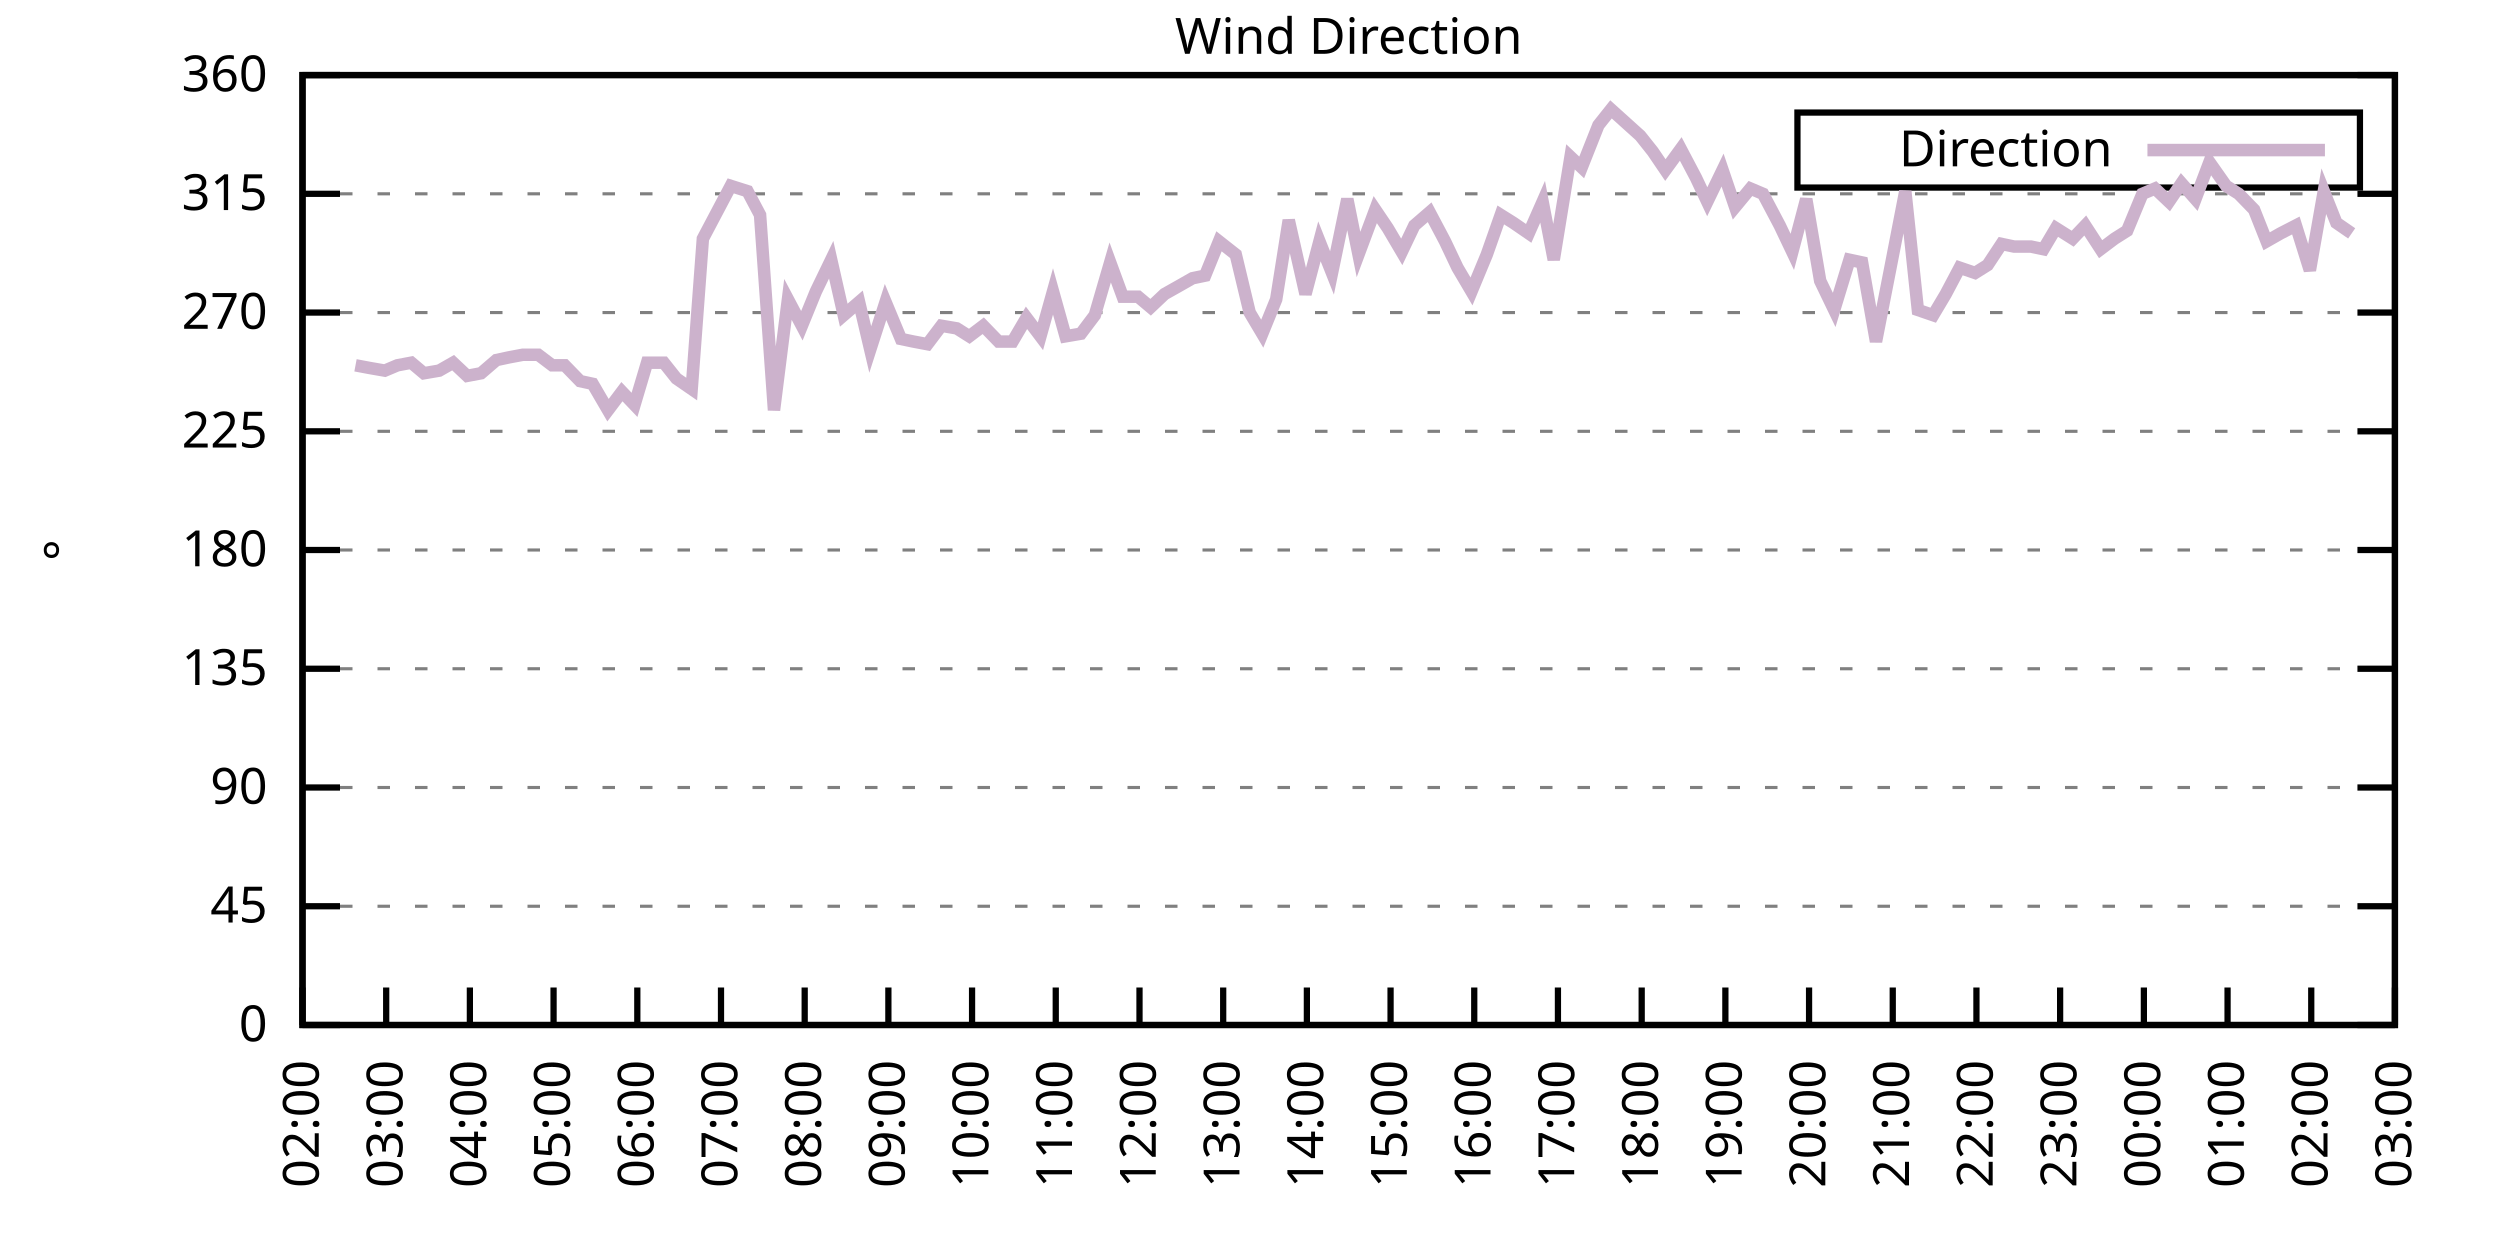
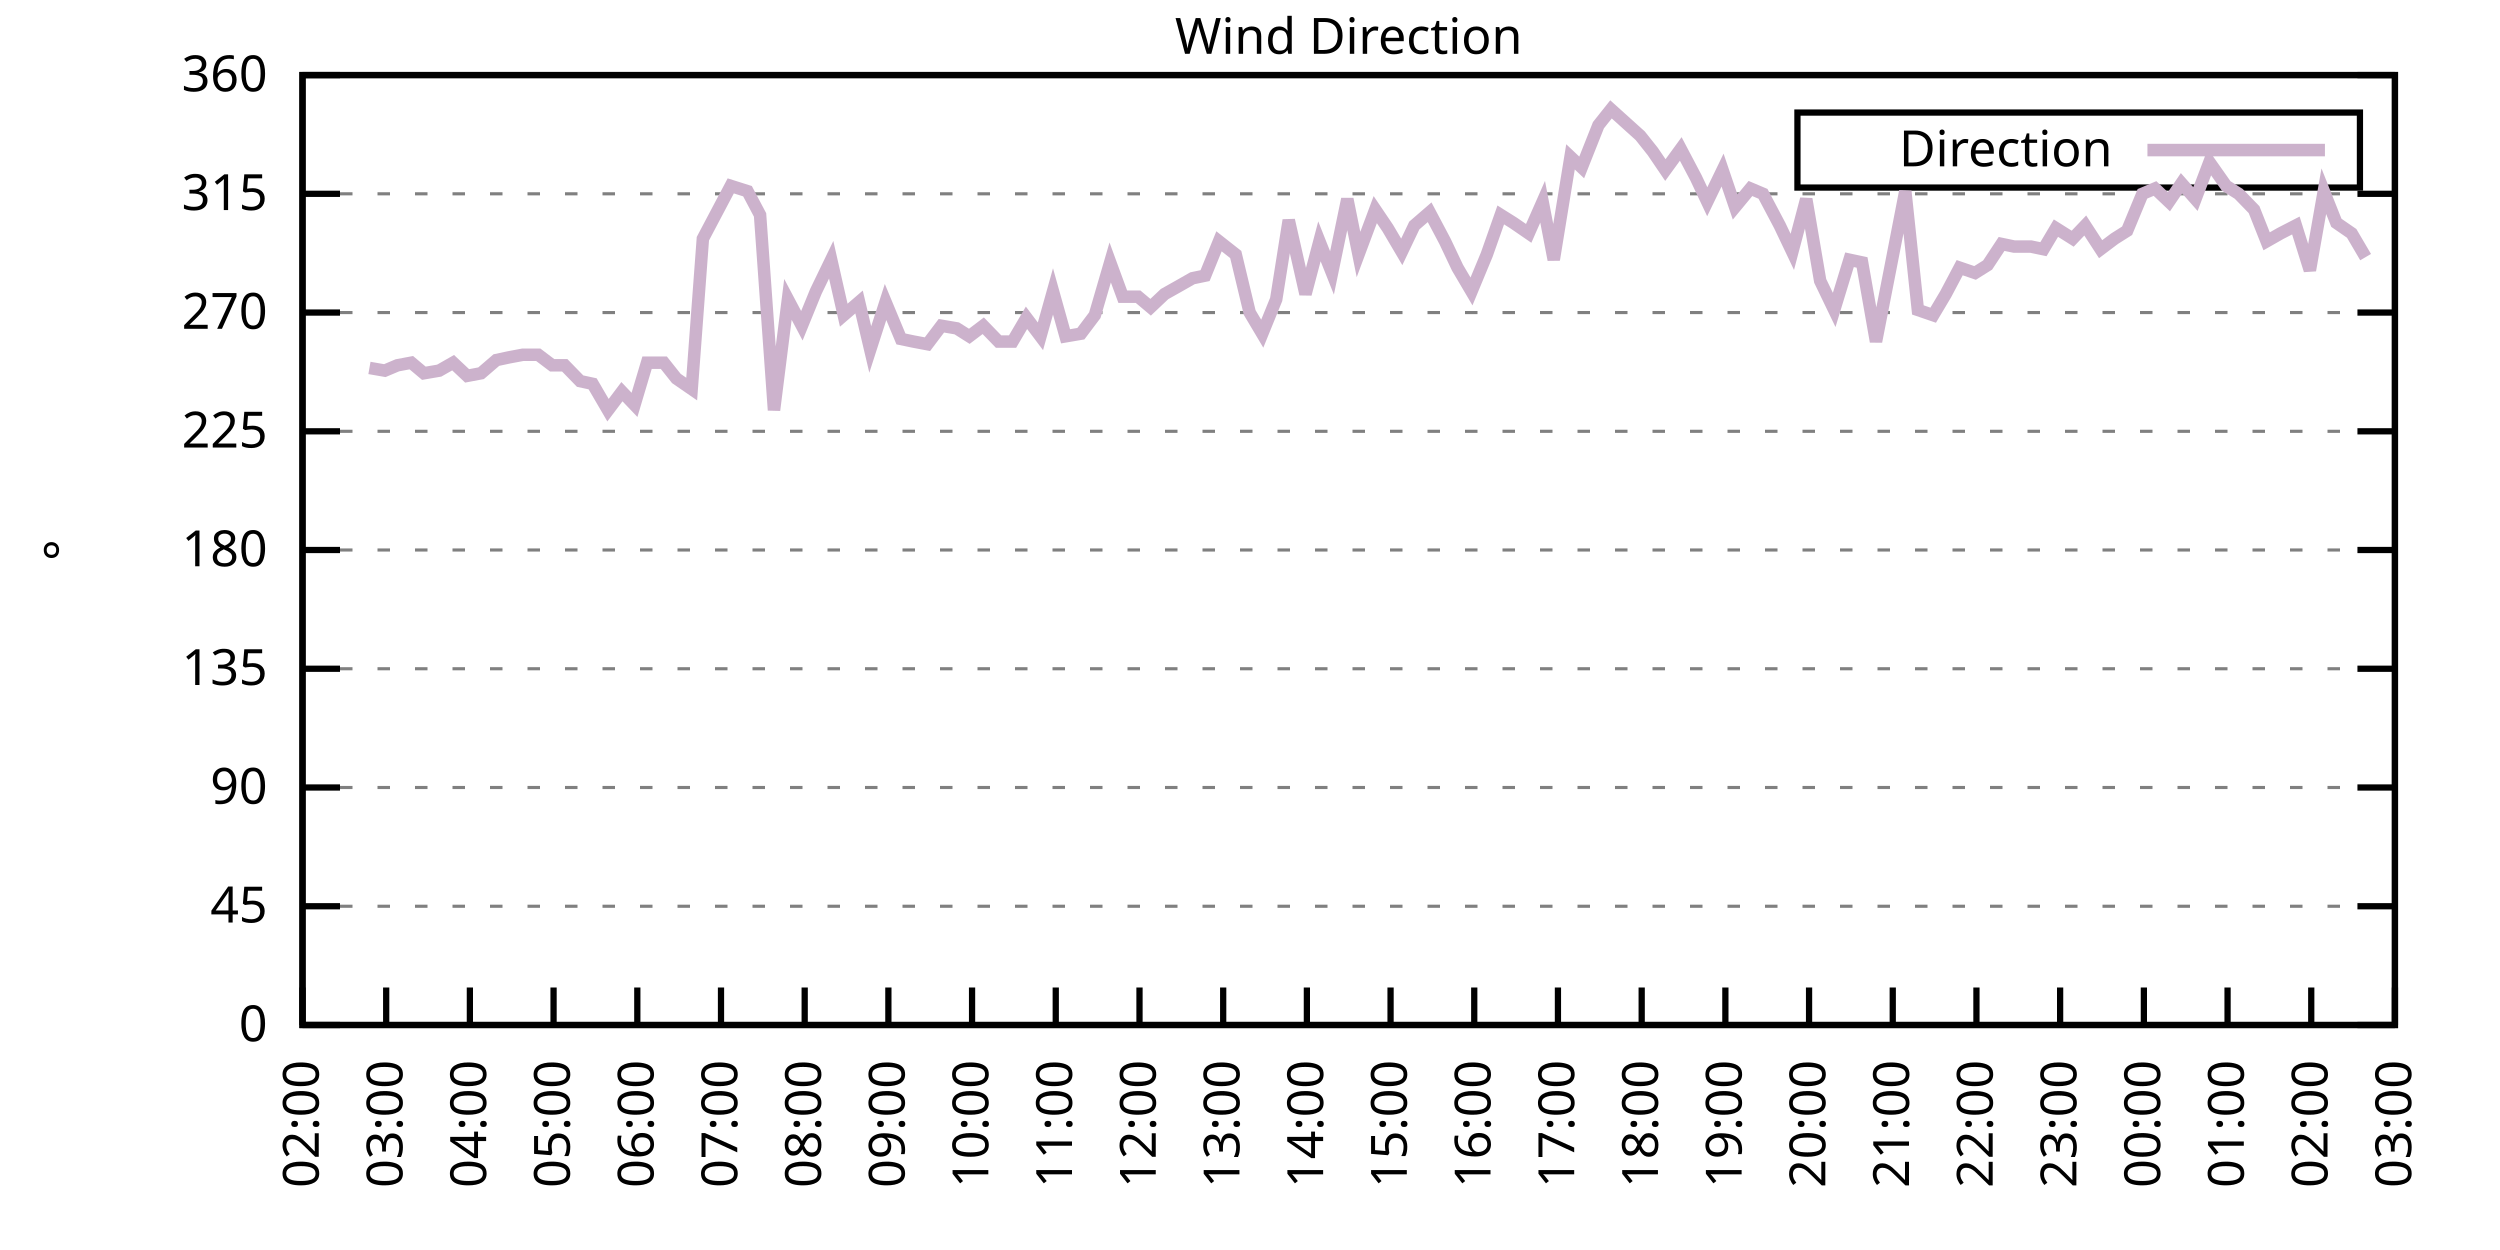
<svg xmlns="http://www.w3.org/2000/svg" xmlns:xlink="http://www.w3.org/1999/xlink" width="400" height="200" viewBox="0 0 400 200">
  <g id="gnuplot_canvas">
    <rect x="0" y="0" width="400" height="200" fill="none" />
    <defs>
      <circle id="gpDot" r="0.5" stroke-width="0.5" stroke="currentColor" />
      <path id="gpPt0" stroke-width="0.333" stroke="currentColor" d="M-1,0 h2 M0,-1 v2" />
      <path id="gpPt1" stroke-width="0.333" stroke="currentColor" d="M-1,-1 L1,1 M1,-1 L-1,1" />
      <path id="gpPt2" stroke-width="0.333" stroke="currentColor" d="M-1,0 L1,0 M0,-1 L0,1 M-1,-1 L1,1 M-1,1 L1,-1" />
      <rect id="gpPt3" stroke-width="0.333" stroke="currentColor" x="-1" y="-1" width="2" height="2" />
      <rect id="gpPt4" stroke-width="0.333" stroke="currentColor" fill="currentColor" x="-1" y="-1" width="2" height="2" />
      <circle id="gpPt5" stroke-width="0.333" stroke="currentColor" cx="0" cy="0" r="1" />
      <use xlink:href="#gpPt5" id="gpPt6" fill="currentColor" stroke="none" />
      <path id="gpPt7" stroke-width="0.333" stroke="currentColor" d="M0,-1.33 L-1.33,0.67 L1.33,0.67 z" />
      <use xlink:href="#gpPt7" id="gpPt8" fill="currentColor" stroke="none" />
      <use xlink:href="#gpPt7" id="gpPt9" stroke="currentColor" transform="rotate(180)" />
      <use xlink:href="#gpPt9" id="gpPt10" fill="currentColor" stroke="none" />
      <use xlink:href="#gpPt3" id="gpPt11" stroke="currentColor" transform="rotate(45)" />
      <use xlink:href="#gpPt11" id="gpPt12" fill="currentColor" stroke="none" />
      <path id="gpPt13" stroke-width="0.333" stroke="currentColor" d="M0,1.330 L1.265,0.411 L0.782,-1.067 L-0.782,-1.076 L-1.265,0.411 z" />
      <use xlink:href="#gpPt13" id="gpPt14" fill="currentColor" stroke="none" />
      <filter id="textbox" filterUnits="objectBoundingBox" x="0" y="0" height="1" width="1">
        <feFlood flood-color="white" flood-opacity="1" result="bgnd" />
        <feComposite in="SourceGraphic" in2="bgnd" operator="atop" />
      </filter>
      <filter id="greybox" filterUnits="objectBoundingBox" x="0" y="0" height="1" width="1">
        <feFlood flood-color="lightgrey" flood-opacity="1" result="grey" />
        <feComposite in="SourceGraphic" in2="grey" operator="atop" />
      </filter>
    </defs>
    <g fill="none" color="white" stroke="currentColor" stroke-width="1.00" stroke-linecap="butt" stroke-linejoin="miter">
</g>
    <g fill="none" color="black" stroke="currentColor" stroke-width="1.00" stroke-linecap="butt" stroke-linejoin="miter">
      <g stroke="none" shape-rendering="crispEdges">
        <polygon fill="rgb(255, 255, 255)" points="48.40,164.00 383.18,164.00 383.18,12.02 48.40,12.02 " />
      </g>
    </g>
    <g fill="none" color="black" stroke="currentColor" stroke-width="1.00" stroke-linecap="butt" stroke-linejoin="miter">
</g>
    <g fill="none" color="black" stroke="black" stroke-width="0.50" stroke-linecap="butt" stroke-linejoin="miter">
</g>
    <g fill="none" color="gray" stroke="currentColor" stroke-width="0.50" stroke-linecap="butt" stroke-linejoin="miter">
      <path stroke="gray" stroke-dasharray="2,4" class="gridline" d="M48.40,164.00 L383.19,164.00  " />
    </g>
    <g fill="none" color="gray" stroke="gray" stroke-width="1.00" stroke-linecap="butt" stroke-linejoin="miter">
</g>
    <g fill="none" color="black" stroke="currentColor" stroke-width="1.00" stroke-linecap="butt" stroke-linejoin="miter">
      <path stroke="black" d="M48.40,164.00 L54.40,164.00 M383.19,164.00 L377.19,164.00  " />
      <g transform="translate(42.80,166.60)" stroke="none" fill="black" font-family="Sans" font-size="8.00" text-anchor="end">
        <text>
          <tspan font-family="Sans"> 0</tspan>
        </text>
      </g>
    </g>
    <g fill="none" color="black" stroke="currentColor" stroke-width="1.00" stroke-linecap="butt" stroke-linejoin="miter">
</g>
    <g fill="none" color="black" stroke="black" stroke-width="0.50" stroke-linecap="butt" stroke-linejoin="miter">
</g>
    <g fill="none" color="gray" stroke="currentColor" stroke-width="0.50" stroke-linecap="butt" stroke-linejoin="miter">
      <path stroke="gray" stroke-dasharray="2,4" class="gridline" d="M48.40,145.00 L383.19,145.00  " />
    </g>
    <g fill="none" color="gray" stroke="gray" stroke-width="1.00" stroke-linecap="butt" stroke-linejoin="miter">
</g>
    <g fill="none" color="black" stroke="currentColor" stroke-width="1.00" stroke-linecap="butt" stroke-linejoin="miter">
      <path stroke="black" d="M48.40,145.00 L54.40,145.00 M383.19,145.00 L377.19,145.00  " />
      <g transform="translate(42.80,147.60)" stroke="none" fill="black" font-family="Sans" font-size="8.00" text-anchor="end">
        <text>
          <tspan font-family="Sans"> 45</tspan>
        </text>
      </g>
    </g>
    <g fill="none" color="black" stroke="currentColor" stroke-width="1.00" stroke-linecap="butt" stroke-linejoin="miter">
</g>
    <g fill="none" color="black" stroke="black" stroke-width="0.50" stroke-linecap="butt" stroke-linejoin="miter">
</g>
    <g fill="none" color="gray" stroke="currentColor" stroke-width="0.50" stroke-linecap="butt" stroke-linejoin="miter">
      <path stroke="gray" stroke-dasharray="2,4" class="gridline" d="M48.40,126.00 L383.19,126.00  " />
    </g>
    <g fill="none" color="gray" stroke="gray" stroke-width="1.00" stroke-linecap="butt" stroke-linejoin="miter">
</g>
    <g fill="none" color="black" stroke="currentColor" stroke-width="1.00" stroke-linecap="butt" stroke-linejoin="miter">
      <path stroke="black" d="M48.40,126.00 L54.40,126.00 M383.19,126.00 L377.19,126.00  " />
      <g transform="translate(42.80,128.60)" stroke="none" fill="black" font-family="Sans" font-size="8.00" text-anchor="end">
        <text>
          <tspan font-family="Sans"> 90</tspan>
        </text>
      </g>
    </g>
    <g fill="none" color="black" stroke="currentColor" stroke-width="1.00" stroke-linecap="butt" stroke-linejoin="miter">
</g>
    <g fill="none" color="black" stroke="black" stroke-width="0.50" stroke-linecap="butt" stroke-linejoin="miter">
</g>
    <g fill="none" color="gray" stroke="currentColor" stroke-width="0.50" stroke-linecap="butt" stroke-linejoin="miter">
      <path stroke="gray" stroke-dasharray="2,4" class="gridline" d="M48.40,107.00 L383.19,107.00  " />
    </g>
    <g fill="none" color="gray" stroke="gray" stroke-width="1.00" stroke-linecap="butt" stroke-linejoin="miter">
</g>
    <g fill="none" color="black" stroke="currentColor" stroke-width="1.00" stroke-linecap="butt" stroke-linejoin="miter">
      <path stroke="black" d="M48.40,107.00 L54.40,107.00 M383.19,107.00 L377.19,107.00  " />
      <g transform="translate(42.80,109.60)" stroke="none" fill="black" font-family="Sans" font-size="8.00" text-anchor="end">
        <text>
          <tspan font-family="Sans"> 135</tspan>
        </text>
      </g>
    </g>
    <g fill="none" color="black" stroke="currentColor" stroke-width="1.00" stroke-linecap="butt" stroke-linejoin="miter">
</g>
    <g fill="none" color="black" stroke="black" stroke-width="0.50" stroke-linecap="butt" stroke-linejoin="miter">
</g>
    <g fill="none" color="gray" stroke="currentColor" stroke-width="0.50" stroke-linecap="butt" stroke-linejoin="miter">
      <path stroke="gray" stroke-dasharray="2,4" class="gridline" d="M48.40,88.00 L383.19,88.00  " />
    </g>
    <g fill="none" color="gray" stroke="gray" stroke-width="1.00" stroke-linecap="butt" stroke-linejoin="miter">
</g>
    <g fill="none" color="black" stroke="currentColor" stroke-width="1.00" stroke-linecap="butt" stroke-linejoin="miter">
      <path stroke="black" d="M48.40,88.00 L54.40,88.00 M383.19,88.00 L377.19,88.00  " />
      <g transform="translate(42.80,90.60)" stroke="none" fill="black" font-family="Sans" font-size="8.00" text-anchor="end">
        <text>
          <tspan font-family="Sans"> 180</tspan>
        </text>
      </g>
    </g>
    <g fill="none" color="black" stroke="currentColor" stroke-width="1.00" stroke-linecap="butt" stroke-linejoin="miter">
</g>
    <g fill="none" color="black" stroke="black" stroke-width="0.50" stroke-linecap="butt" stroke-linejoin="miter">
</g>
    <g fill="none" color="gray" stroke="currentColor" stroke-width="0.50" stroke-linecap="butt" stroke-linejoin="miter">
      <path stroke="gray" stroke-dasharray="2,4" class="gridline" d="M48.40,69.01 L383.19,69.01  " />
    </g>
    <g fill="none" color="gray" stroke="gray" stroke-width="1.00" stroke-linecap="butt" stroke-linejoin="miter">
</g>
    <g fill="none" color="black" stroke="currentColor" stroke-width="1.00" stroke-linecap="butt" stroke-linejoin="miter">
      <path stroke="black" d="M48.40,69.01 L54.40,69.01 M383.19,69.01 L377.19,69.01  " />
      <g transform="translate(42.80,71.61)" stroke="none" fill="black" font-family="Sans" font-size="8.00" text-anchor="end">
        <text>
          <tspan font-family="Sans"> 225</tspan>
        </text>
      </g>
    </g>
    <g fill="none" color="black" stroke="currentColor" stroke-width="1.00" stroke-linecap="butt" stroke-linejoin="miter">
</g>
    <g fill="none" color="black" stroke="black" stroke-width="0.50" stroke-linecap="butt" stroke-linejoin="miter">
</g>
    <g fill="none" color="gray" stroke="currentColor" stroke-width="0.50" stroke-linecap="butt" stroke-linejoin="miter">
      <path stroke="gray" stroke-dasharray="2,4" class="gridline" d="M48.40,50.01 L383.19,50.01  " />
    </g>
    <g fill="none" color="gray" stroke="gray" stroke-width="1.00" stroke-linecap="butt" stroke-linejoin="miter">
</g>
    <g fill="none" color="black" stroke="currentColor" stroke-width="1.00" stroke-linecap="butt" stroke-linejoin="miter">
      <path stroke="black" d="M48.40,50.01 L54.40,50.01 M383.19,50.01 L377.19,50.01  " />
      <g transform="translate(42.80,52.61)" stroke="none" fill="black" font-family="Sans" font-size="8.00" text-anchor="end">
        <text>
          <tspan font-family="Sans"> 270</tspan>
        </text>
      </g>
    </g>
    <g fill="none" color="black" stroke="currentColor" stroke-width="1.00" stroke-linecap="butt" stroke-linejoin="miter">
</g>
    <g fill="none" color="black" stroke="black" stroke-width="0.50" stroke-linecap="butt" stroke-linejoin="miter">
</g>
    <g fill="none" color="gray" stroke="currentColor" stroke-width="0.50" stroke-linecap="butt" stroke-linejoin="miter">
      <path stroke="gray" stroke-dasharray="2,4" class="gridline" d="M48.40,31.01 L383.19,31.01  " />
    </g>
    <g fill="none" color="gray" stroke="gray" stroke-width="1.00" stroke-linecap="butt" stroke-linejoin="miter">
</g>
    <g fill="none" color="black" stroke="currentColor" stroke-width="1.00" stroke-linecap="butt" stroke-linejoin="miter">
      <path stroke="black" d="M48.40,31.01 L54.40,31.01 M383.19,31.01 L377.19,31.01  " />
      <g transform="translate(42.80,33.61)" stroke="none" fill="black" font-family="Sans" font-size="8.00" text-anchor="end">
        <text>
          <tspan font-family="Sans"> 315</tspan>
        </text>
      </g>
    </g>
    <g fill="none" color="black" stroke="currentColor" stroke-width="1.00" stroke-linecap="butt" stroke-linejoin="miter">
</g>
    <g fill="none" color="black" stroke="black" stroke-width="0.50" stroke-linecap="butt" stroke-linejoin="miter">
</g>
    <g fill="none" color="gray" stroke="currentColor" stroke-width="0.50" stroke-linecap="butt" stroke-linejoin="miter">
      <path stroke="gray" stroke-dasharray="2,4" class="gridline" d="M48.40,12.01 L383.19,12.01  " />
    </g>
    <g fill="none" color="gray" stroke="gray" stroke-width="1.00" stroke-linecap="butt" stroke-linejoin="miter">
</g>
    <g fill="none" color="black" stroke="currentColor" stroke-width="1.00" stroke-linecap="butt" stroke-linejoin="miter">
      <path stroke="black" d="M48.40,12.01 L54.40,12.01 M383.19,12.01 L377.19,12.01  " />
      <g transform="translate(42.80,14.61)" stroke="none" fill="black" font-family="Sans" font-size="8.00" text-anchor="end">
        <text>
          <tspan font-family="Sans"> 360</tspan>
        </text>
      </g>
    </g>
    <g fill="none" color="black" stroke="currentColor" stroke-width="1.00" stroke-linecap="butt" stroke-linejoin="miter">
      <path stroke="black" d="M48.40,164.00 L48.40,158.00  " />
      <g transform="translate(51.00,169.60) rotate(270.00)" stroke="none" fill="black" font-family="Sans" font-size="8.00" text-anchor="end">
        <text>
          <tspan font-family="Sans">02:00</tspan>
        </text>
      </g>
    </g>
    <g fill="none" color="black" stroke="currentColor" stroke-width="1.00" stroke-linecap="butt" stroke-linejoin="miter">
      <path stroke="black" d="M61.79,164.00 L61.79,158.00  " />
      <g transform="translate(64.39,169.60) rotate(270.00)" stroke="none" fill="black" font-family="Sans" font-size="8.00" text-anchor="end">
        <text>
          <tspan font-family="Sans">03:00</tspan>
        </text>
      </g>
    </g>
    <g fill="none" color="black" stroke="currentColor" stroke-width="1.00" stroke-linecap="butt" stroke-linejoin="miter">
      <path stroke="black" d="M75.18,164.00 L75.18,158.00  " />
      <g transform="translate(77.78,169.60) rotate(270.00)" stroke="none" fill="black" font-family="Sans" font-size="8.00" text-anchor="end">
        <text>
          <tspan font-family="Sans">04:00</tspan>
        </text>
      </g>
    </g>
    <g fill="none" color="black" stroke="currentColor" stroke-width="1.00" stroke-linecap="butt" stroke-linejoin="miter">
      <path stroke="black" d="M88.57,164.00 L88.57,158.00  " />
      <g transform="translate(91.17,169.60) rotate(270.00)" stroke="none" fill="black" font-family="Sans" font-size="8.00" text-anchor="end">
        <text>
          <tspan font-family="Sans">05:00</tspan>
        </text>
      </g>
    </g>
    <g fill="none" color="black" stroke="currentColor" stroke-width="1.00" stroke-linecap="butt" stroke-linejoin="miter">
      <path stroke="black" d="M101.97,164.00 L101.97,158.00  " />
      <g transform="translate(104.57,169.60) rotate(270.00)" stroke="none" fill="black" font-family="Sans" font-size="8.00" text-anchor="end">
        <text>
          <tspan font-family="Sans">06:00</tspan>
        </text>
      </g>
    </g>
    <g fill="none" color="black" stroke="currentColor" stroke-width="1.00" stroke-linecap="butt" stroke-linejoin="miter">
      <path stroke="black" d="M115.36,164.00 L115.36,158.00  " />
      <g transform="translate(117.96,169.60) rotate(270.00)" stroke="none" fill="black" font-family="Sans" font-size="8.00" text-anchor="end">
        <text>
          <tspan font-family="Sans">07:00</tspan>
        </text>
      </g>
    </g>
    <g fill="none" color="black" stroke="currentColor" stroke-width="1.00" stroke-linecap="butt" stroke-linejoin="miter">
      <path stroke="black" d="M128.75,164.00 L128.75,158.00  " />
      <g transform="translate(131.35,169.60) rotate(270.00)" stroke="none" fill="black" font-family="Sans" font-size="8.00" text-anchor="end">
        <text>
          <tspan font-family="Sans">08:00</tspan>
        </text>
      </g>
    </g>
    <g fill="none" color="black" stroke="currentColor" stroke-width="1.00" stroke-linecap="butt" stroke-linejoin="miter">
      <path stroke="black" d="M142.14,164.00 L142.14,158.00  " />
      <g transform="translate(144.74,169.60) rotate(270.00)" stroke="none" fill="black" font-family="Sans" font-size="8.00" text-anchor="end">
        <text>
          <tspan font-family="Sans">09:00</tspan>
        </text>
      </g>
    </g>
    <g fill="none" color="black" stroke="currentColor" stroke-width="1.00" stroke-linecap="butt" stroke-linejoin="miter">
      <path stroke="black" d="M155.53,164.00 L155.53,158.00  " />
      <g transform="translate(158.13,169.60) rotate(270.00)" stroke="none" fill="black" font-family="Sans" font-size="8.00" text-anchor="end">
        <text>
          <tspan font-family="Sans">10:00</tspan>
        </text>
      </g>
    </g>
    <g fill="none" color="black" stroke="currentColor" stroke-width="1.00" stroke-linecap="butt" stroke-linejoin="miter">
      <path stroke="black" d="M168.92,164.00 L168.92,158.00  " />
      <g transform="translate(171.52,169.60) rotate(270.00)" stroke="none" fill="black" font-family="Sans" font-size="8.00" text-anchor="end">
        <text>
          <tspan font-family="Sans">11:00</tspan>
        </text>
      </g>
    </g>
    <g fill="none" color="black" stroke="currentColor" stroke-width="1.00" stroke-linecap="butt" stroke-linejoin="miter">
      <path stroke="black" d="M182.32,164.00 L182.32,158.00  " />
      <g transform="translate(184.92,169.60) rotate(270.00)" stroke="none" fill="black" font-family="Sans" font-size="8.00" text-anchor="end">
        <text>
          <tspan font-family="Sans">12:00</tspan>
        </text>
      </g>
    </g>
    <g fill="none" color="black" stroke="currentColor" stroke-width="1.00" stroke-linecap="butt" stroke-linejoin="miter">
      <path stroke="black" d="M195.71,164.00 L195.71,158.00  " />
      <g transform="translate(198.31,169.60) rotate(270.00)" stroke="none" fill="black" font-family="Sans" font-size="8.00" text-anchor="end">
        <text>
          <tspan font-family="Sans">13:00</tspan>
        </text>
      </g>
    </g>
    <g fill="none" color="black" stroke="currentColor" stroke-width="1.00" stroke-linecap="butt" stroke-linejoin="miter">
      <path stroke="black" d="M209.10,164.00 L209.10,158.00  " />
      <g transform="translate(211.70,169.60) rotate(270.00)" stroke="none" fill="black" font-family="Sans" font-size="8.00" text-anchor="end">
        <text>
          <tspan font-family="Sans">14:00</tspan>
        </text>
      </g>
    </g>
    <g fill="none" color="black" stroke="currentColor" stroke-width="1.00" stroke-linecap="butt" stroke-linejoin="miter">
      <path stroke="black" d="M222.49,164.00 L222.49,158.00  " />
      <g transform="translate(225.09,169.60) rotate(270.00)" stroke="none" fill="black" font-family="Sans" font-size="8.00" text-anchor="end">
        <text>
          <tspan font-family="Sans">15:00</tspan>
        </text>
      </g>
    </g>
    <g fill="none" color="black" stroke="currentColor" stroke-width="1.00" stroke-linecap="butt" stroke-linejoin="miter">
      <path stroke="black" d="M235.88,164.00 L235.88,158.00  " />
      <g transform="translate(238.48,169.60) rotate(270.00)" stroke="none" fill="black" font-family="Sans" font-size="8.00" text-anchor="end">
        <text>
          <tspan font-family="Sans">16:00</tspan>
        </text>
      </g>
    </g>
    <g fill="none" color="black" stroke="currentColor" stroke-width="1.00" stroke-linecap="butt" stroke-linejoin="miter">
      <path stroke="black" d="M249.27,164.00 L249.27,158.00  " />
      <g transform="translate(251.87,169.60) rotate(270.00)" stroke="none" fill="black" font-family="Sans" font-size="8.00" text-anchor="end">
        <text>
          <tspan font-family="Sans">17:00</tspan>
        </text>
      </g>
    </g>
    <g fill="none" color="black" stroke="currentColor" stroke-width="1.00" stroke-linecap="butt" stroke-linejoin="miter">
      <path stroke="black" d="M262.67,164.00 L262.67,158.00  " />
      <g transform="translate(265.27,169.60) rotate(270.00)" stroke="none" fill="black" font-family="Sans" font-size="8.00" text-anchor="end">
        <text>
          <tspan font-family="Sans">18:00</tspan>
        </text>
      </g>
    </g>
    <g fill="none" color="black" stroke="currentColor" stroke-width="1.00" stroke-linecap="butt" stroke-linejoin="miter">
      <path stroke="black" d="M276.06,164.00 L276.06,158.00  " />
      <g transform="translate(278.66,169.60) rotate(270.00)" stroke="none" fill="black" font-family="Sans" font-size="8.00" text-anchor="end">
        <text>
          <tspan font-family="Sans">19:00</tspan>
        </text>
      </g>
    </g>
    <g fill="none" color="black" stroke="currentColor" stroke-width="1.00" stroke-linecap="butt" stroke-linejoin="miter">
      <path stroke="black" d="M289.45,164.00 L289.45,158.00  " />
      <g transform="translate(292.05,169.60) rotate(270.00)" stroke="none" fill="black" font-family="Sans" font-size="8.00" text-anchor="end">
        <text>
          <tspan font-family="Sans">20:00</tspan>
        </text>
      </g>
    </g>
    <g fill="none" color="black" stroke="currentColor" stroke-width="1.00" stroke-linecap="butt" stroke-linejoin="miter">
      <path stroke="black" d="M302.84,164.00 L302.84,158.00  " />
      <g transform="translate(305.44,169.60) rotate(270.00)" stroke="none" fill="black" font-family="Sans" font-size="8.00" text-anchor="end">
        <text>
          <tspan font-family="Sans">21:00</tspan>
        </text>
      </g>
    </g>
    <g fill="none" color="black" stroke="currentColor" stroke-width="1.00" stroke-linecap="butt" stroke-linejoin="miter">
      <path stroke="black" d="M316.23,164.00 L316.23,158.00  " />
      <g transform="translate(318.83,169.60) rotate(270.00)" stroke="none" fill="black" font-family="Sans" font-size="8.00" text-anchor="end">
        <text>
          <tspan font-family="Sans">22:00</tspan>
        </text>
      </g>
    </g>
    <g fill="none" color="black" stroke="currentColor" stroke-width="1.00" stroke-linecap="butt" stroke-linejoin="miter">
      <path stroke="black" d="M329.62,164.00 L329.62,158.00  " />
      <g transform="translate(332.22,169.60) rotate(270.00)" stroke="none" fill="black" font-family="Sans" font-size="8.00" text-anchor="end">
        <text>
          <tspan font-family="Sans">23:00</tspan>
        </text>
      </g>
    </g>
    <g fill="none" color="black" stroke="currentColor" stroke-width="1.00" stroke-linecap="butt" stroke-linejoin="miter">
      <path stroke="black" d="M343.02,164.00 L343.02,158.00  " />
      <g transform="translate(345.62,169.60) rotate(270.00)" stroke="none" fill="black" font-family="Sans" font-size="8.00" text-anchor="end">
        <text>
          <tspan font-family="Sans">00:00</tspan>
        </text>
      </g>
    </g>
    <g fill="none" color="black" stroke="currentColor" stroke-width="1.00" stroke-linecap="butt" stroke-linejoin="miter">
      <path stroke="black" d="M356.41,164.00 L356.41,158.00  " />
      <g transform="translate(359.01,169.60) rotate(270.00)" stroke="none" fill="black" font-family="Sans" font-size="8.00" text-anchor="end">
        <text>
          <tspan font-family="Sans">01:00</tspan>
        </text>
      </g>
    </g>
    <g fill="none" color="black" stroke="currentColor" stroke-width="1.00" stroke-linecap="butt" stroke-linejoin="miter">
      <path stroke="black" d="M369.80,164.00 L369.80,158.00  " />
      <g transform="translate(372.40,169.60) rotate(270.00)" stroke="none" fill="black" font-family="Sans" font-size="8.00" text-anchor="end">
        <text>
          <tspan font-family="Sans">02:00</tspan>
        </text>
      </g>
    </g>
    <g fill="none" color="black" stroke="currentColor" stroke-width="1.00" stroke-linecap="butt" stroke-linejoin="miter">
      <path stroke="black" d="M383.19,164.00 L383.19,158.00  " />
      <g transform="translate(385.79,169.60) rotate(270.00)" stroke="none" fill="black" font-family="Sans" font-size="8.00" text-anchor="end">
        <text>
          <tspan font-family="Sans">03:00</tspan>
        </text>
      </g>
    </g>
    <g fill="none" color="black" stroke="currentColor" stroke-width="1.00" stroke-linecap="butt" stroke-linejoin="miter">
</g>
    <g fill="none" color="black" stroke="currentColor" stroke-width="1.00" stroke-linecap="butt" stroke-linejoin="miter">
      <path stroke="black" d="M48.40,12.01 L48.40,164.00 L383.19,164.00 L383.19,12.01 L48.40,12.01 Z  " />
    </g>
    <g fill="none" color="black" stroke="currentColor" stroke-width="1.00" stroke-linecap="butt" stroke-linejoin="miter">
</g>
    <g fill="none" color="black" stroke="currentColor" stroke-width="1.00" stroke-linecap="butt" stroke-linejoin="miter">
      <path stroke="black" d="M287.59,30.01 L287.59,18.01 L377.59,18.01 L377.59,30.01 L287.59,30.01 Z  " />
    </g>
    <g id="Wind_direction_plot_1">
      <g fill="none" color="white" stroke="black" stroke-width="2.00" stroke-linecap="butt" stroke-linejoin="miter">
</g>
      <g fill="none" color="black" stroke="currentColor" stroke-width="2.00" stroke-linecap="butt" stroke-linejoin="miter">
        <g transform="translate(337.99,26.61)" stroke="none" fill="black" font-family="Sans" font-size="8.00" text-anchor="end">
          <text>
            <tspan font-family="Sans">Direction</tspan>
          </text>
        </g>
      </g>
      <g fill="none" color="black" stroke="currentColor" stroke-width="2.00" stroke-linecap="butt" stroke-linejoin="miter">
-         <path stroke="rgb(204, 178, 204)" d="M343.59,24.01 L371.99,24.01 M56.88,58.45 L59.11,58.87 L61.57,59.30 L63.58,58.45 L65.81,58.03 L67.82,59.72   L70.27,59.30 L72.50,58.03 L74.74,60.14 L76.97,59.72 L79.42,57.61 L81.43,57.18 L83.66,56.76 L86.12,56.76   L88.35,58.45 L90.36,58.45 L92.82,60.98 L94.82,61.41 L97.28,65.63 L99.51,62.67 L101.52,64.78 L103.53,58.03   L106.21,58.03 L108.22,60.56 L110.67,62.25 L112.46,38.19 L116.92,29.74 L119.60,30.59 L121.61,34.39 L123.84,65.63   L126.07,47.90 L128.30,52.12 L130.54,46.63 L132.99,41.56 L135.00,50.43 L137.45,48.32 L139.24,55.92 L141.69,48.32   L144.15,54.23 L146.16,54.65 L148.39,55.07 L150.62,52.12 L153.08,52.54 L155.09,53.81 L157.32,52.12 L159.77,54.65   L162.01,54.65 L164.24,50.85 L166.47,53.81 L168.48,46.63 L170.49,53.81 L172.94,53.39 L175.17,50.43 L177.63,41.99   L179.64,47.47 L182.09,47.47 L184.10,49.16 L186.33,47.05 L188.57,45.79 L190.80,44.52 L192.81,44.10 L195.04,38.61   L197.72,40.72 L199.95,50.01 L201.96,53.39 L204.19,47.90 L206.20,35.23 L208.88,47.05 L211.11,38.61 L213.12,43.67   L215.57,31.85 L217.36,40.72 L220.04,33.54 L222.04,36.50 L224.28,40.30 L226.29,36.08 L228.74,33.96 L231.20,38.61   L233.20,42.83 L235.44,46.63 L237.89,40.72 L240.12,34.39 L242.13,35.65 L244.59,37.34 L246.82,32.28 L248.60,41.56   L251.28,25.10 L253.07,26.79 L255.75,20.03 L257.76,17.50 L262.44,21.72 L264.45,24.25 L266.46,27.21 L268.92,23.83   L271.37,28.48 L273.16,32.28 L275.61,27.21 L277.62,33.12 L280.07,30.16 L282.08,31.01 L284.76,36.08 L286.77,40.30   L289.00,31.85 L291.23,44.94 L293.47,49.59 L295.92,41.56 L297.93,41.99 L300.16,54.65 L302.39,43.25 L304.85,30.59   L306.86,49.59 L309.31,50.43 L311.32,47.05 L313.55,42.83 L316.01,43.67 L318.02,42.41 L320.25,39.03 L322.26,39.45   L324.94,39.45 L326.95,39.87 L328.95,36.50 L331.63,38.19 L333.64,36.08 L336.10,39.87 L338.33,38.19 L340.34,36.92   L342.79,31.01 L344.80,30.16 L347.03,32.28 L349.04,29.32 L351.27,31.85 L353.51,25.94 L356.18,29.74 L358.19,31.01   L360.65,33.54 L362.66,38.61 L364.89,37.34 L367.34,36.08 L369.58,43.25 L371.81,30.59 L373.82,35.65 L376.27,37.34    " />
+         <path stroke="rgb(204, 178, 204)" d="M343.59,24.01 L371.99,24.01 M59.11,58.87 L61.57,59.30 L63.58,58.45 L65.81,58.03 L67.82,59.72 L70.27,59.30   L72.50,58.03 L74.74,60.14 L76.97,59.72 L79.42,57.61 L81.43,57.18 L83.66,56.76 L86.12,56.76 L88.35,58.45   L90.36,58.45 L92.82,60.98 L94.82,61.41 L97.28,65.63 L99.51,62.67 L101.52,64.78 L103.53,58.03 L106.21,58.03   L108.22,60.56 L110.67,62.25 L112.46,38.19 L116.92,29.74 L119.60,30.59 L121.61,34.39 L123.84,65.63 L126.07,47.90   L128.30,52.12 L130.54,46.63 L132.99,41.56 L135.00,50.43 L137.45,48.32 L139.24,55.92 L141.69,48.32 L144.15,54.23   L146.16,54.65 L148.39,55.07 L150.62,52.12 L153.08,52.54 L155.09,53.81 L157.32,52.12 L159.77,54.65 L162.01,54.65   L164.24,50.85 L166.47,53.81 L168.48,46.63 L170.49,53.81 L172.94,53.39 L175.17,50.43 L177.63,41.99 L179.64,47.47   L182.09,47.47 L184.10,49.16 L186.33,47.05 L188.57,45.79 L190.80,44.52 L192.81,44.10 L195.04,38.61 L197.72,40.72   L199.95,50.01 L201.96,53.39 L204.19,47.90 L206.20,35.23 L208.88,47.05 L211.11,38.61 L213.12,43.67 L215.57,31.85   L217.36,40.72 L220.04,33.54 L222.04,36.50 L224.28,40.30 L226.29,36.08 L228.74,33.96 L231.20,38.61 L233.20,42.83   L235.44,46.63 L237.89,40.72 L240.12,34.39 L242.13,35.65 L244.59,37.34 L246.82,32.28 L248.60,41.56 L251.28,25.10   L253.07,26.79 L255.75,20.03 L257.76,17.50 L262.44,21.72 L264.45,24.25 L266.46,27.21 L268.92,23.83 L271.37,28.48   L273.16,32.28 L275.61,27.21 L277.62,33.12 L280.07,30.16 L282.08,31.01 L284.76,36.08 L286.77,40.30 L289.00,31.85   L291.23,44.94 L293.47,49.59 L295.92,41.56 L297.93,41.99 L300.16,54.65 L302.39,43.25 L304.85,30.59 L306.86,49.59   L309.31,50.43 L311.32,47.05 L313.55,42.83 L316.01,43.67 L318.02,42.41 L320.25,39.03 L322.26,39.45 L324.94,39.45   L326.95,39.87 L328.95,36.50 L331.63,38.19 L333.64,36.08 L336.10,39.87 L338.33,38.19 L340.34,36.92 L342.79,31.01   L344.80,30.16 L347.03,32.28 L349.04,29.32 L351.27,31.85 L353.51,25.94 L356.18,29.74 L358.19,31.01 L360.65,33.54   L362.66,38.61 L364.89,37.34 L367.34,36.08 L369.58,43.25 L371.81,30.59 L373.82,35.65 L376.27,37.34 L378.50,41.14    " />
      </g>
    </g>
    <g fill="none" color="black" stroke="currentColor" stroke-width="2.00" stroke-linecap="butt" stroke-linejoin="miter">
</g>
    <g fill="none" color="black" stroke="black" stroke-width="1.00" stroke-linecap="butt" stroke-linejoin="miter">
</g>
    <g fill="none" color="black" stroke="currentColor" stroke-width="1.00" stroke-linecap="butt" stroke-linejoin="miter">
      <path stroke="black" d="M48.40,12.01 L48.40,164.00 L383.19,164.00 L383.19,12.01 L48.40,12.01 Z  " />
      <g transform="translate(12.80,88.01) rotate(270.00)" stroke="none" fill="black" font-family="Sans" font-size="8.00" text-anchor="middle">
        <text>
          <tspan font-family="Sans">°</tspan>
        </text>
      </g>
    </g>
    <g fill="none" color="black" stroke="currentColor" stroke-width="1.00" stroke-linecap="butt" stroke-linejoin="miter">
</g>
    <g fill="none" color="black" stroke="currentColor" stroke-width="1.00" stroke-linecap="butt" stroke-linejoin="miter">
      <g transform="translate(215.79,8.61)" stroke="none" fill="black" font-family="Sans" font-size="8.00" text-anchor="middle">
        <text>
          <tspan font-family="Sans">Wind Direction</tspan>
        </text>
      </g>
    </g>
    <g fill="none" color="black" stroke="currentColor" stroke-width="1.00" stroke-linecap="butt" stroke-linejoin="miter">
</g>
  </g>
</svg>
